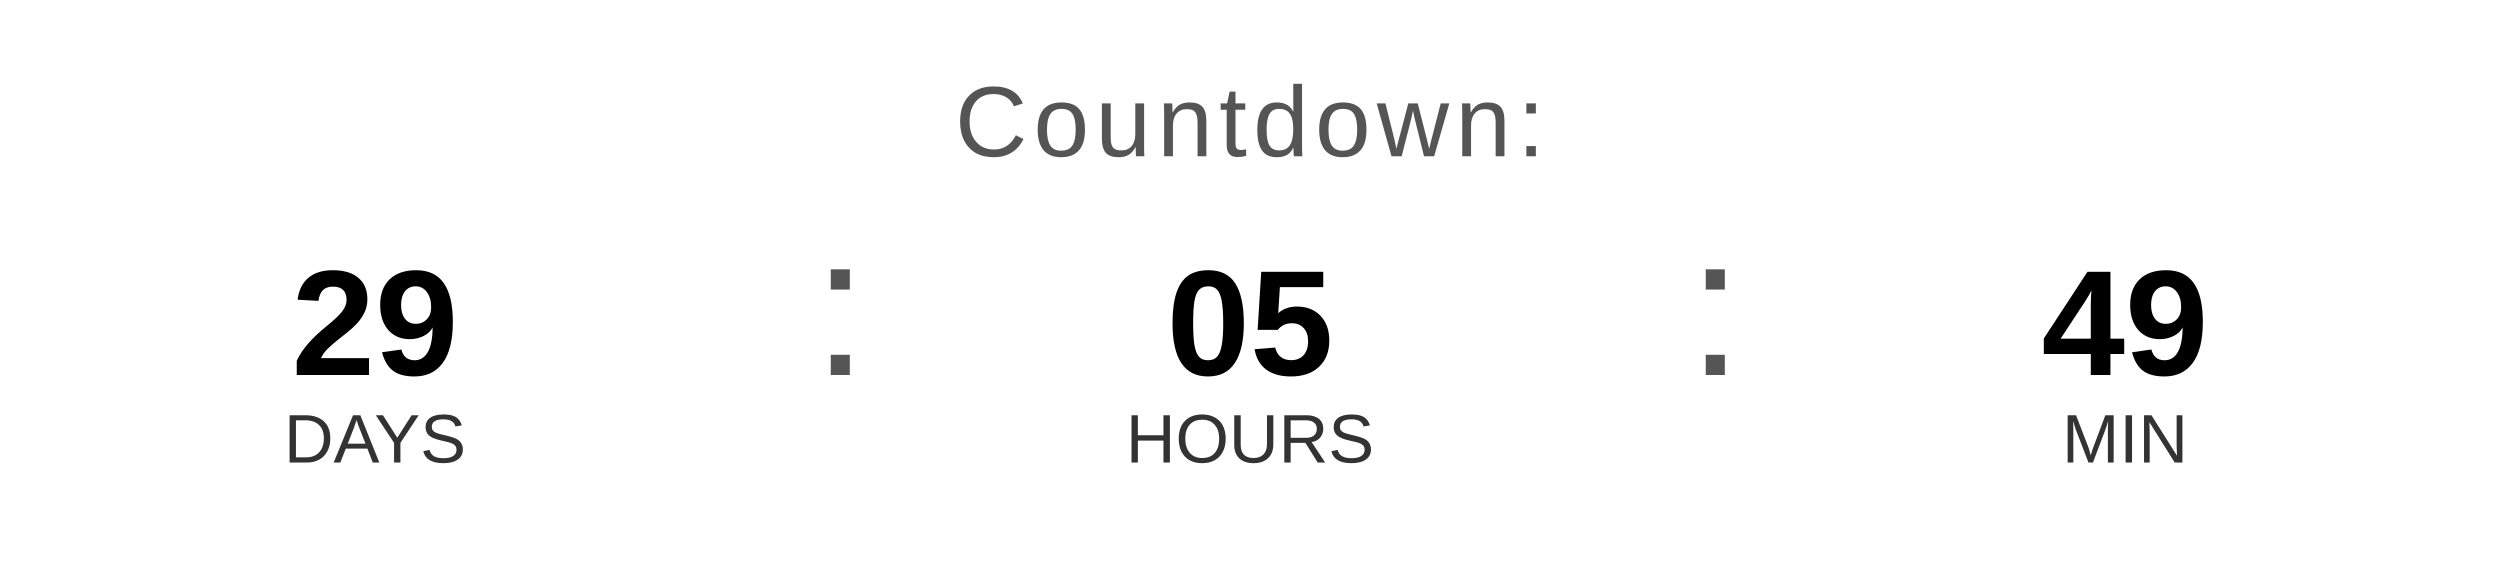
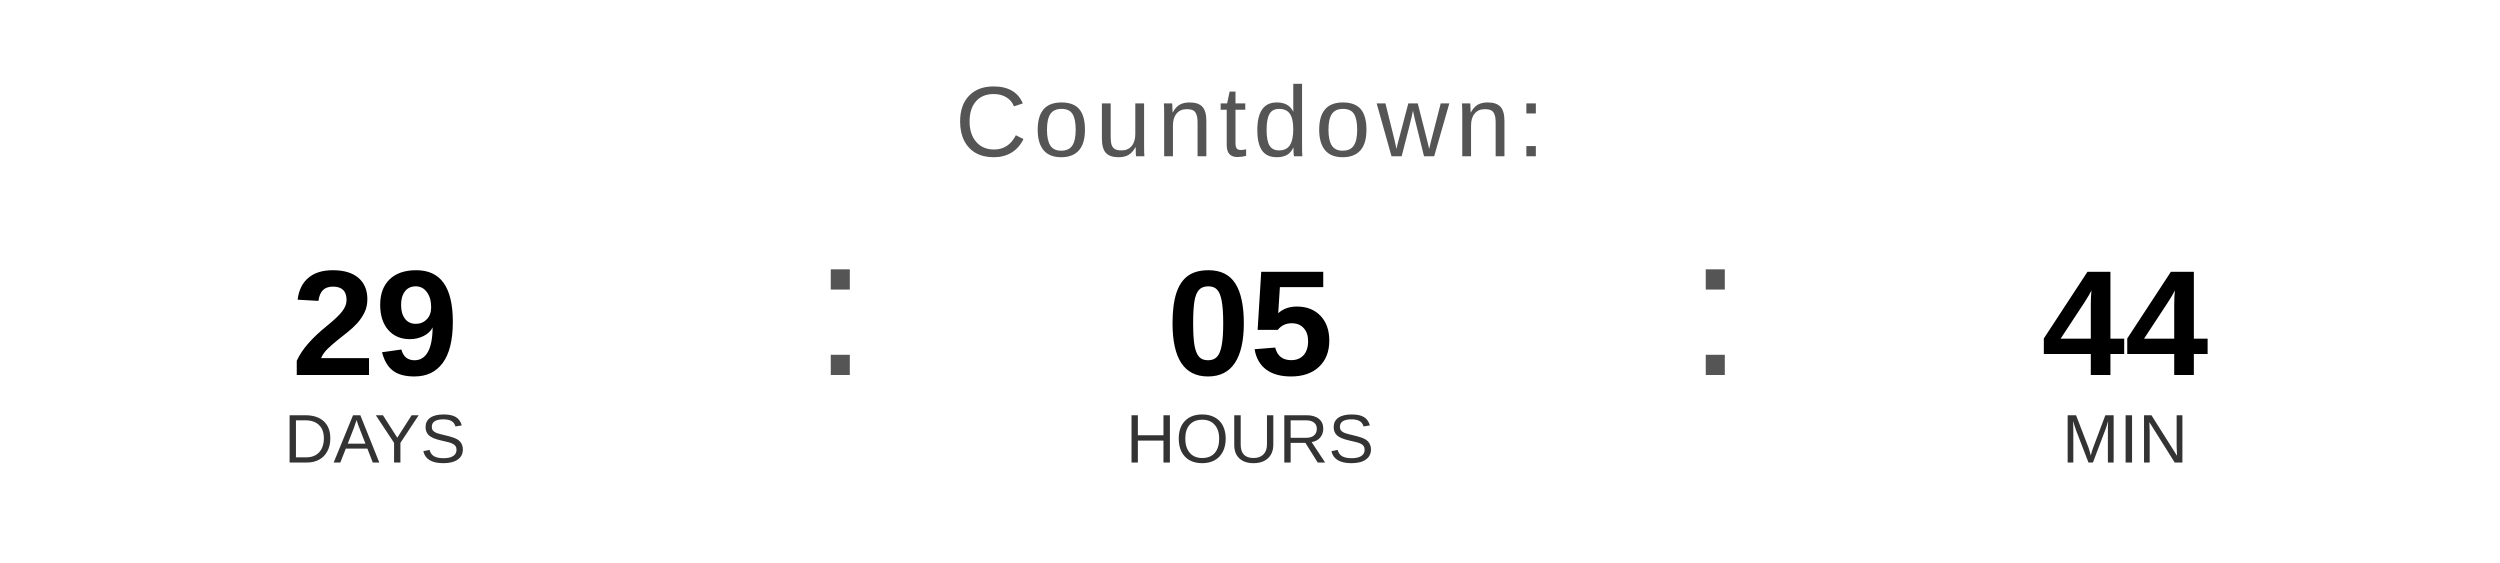
<svg xmlns="http://www.w3.org/2000/svg" width="400" height="90" viewBox="0 0 400 90">
  <text x="200" y="25" font-family="Arial, Helvetica, sans-serif" font-size="16" fill="#555555" text-anchor="middle" letter-spacing="1">
    Countdown:
  </text>
  <text x="60" y="60" font-family="Arial, Helvetica, sans-serif" font-size="24" font-weight="bold" fill="#000000" text-anchor="middle">29</text>
  <text x="60" y="74" font-family="Arial, Helvetica, sans-serif" font-size="11" fill="#333333" text-anchor="middle">DAYS</text>
  <text x="130" y="60" font-family="Arial, sans-serif" font-size="32" fill="#555555">:</text>
  <text x="200" y="60" font-family="Arial, Helvetica, sans-serif" font-size="24" font-weight="bold" fill="#000000" text-anchor="middle">05</text>
  <text x="200" y="74" font-family="Arial, Helvetica, sans-serif" font-size="11" fill="#333333" text-anchor="middle">HOURS</text>
  <text x="270" y="60" font-family="Arial, sans-serif" font-size="32" fill="#555555">:</text>
-   <text x="340" y="60" font-family="Arial, Helvetica, sans-serif" font-size="24" font-weight="bold" fill="#000000" text-anchor="middle">49</text>
+   <text x="340" y="60" font-family="Arial, Helvetica, sans-serif" font-size="24" font-weight="bold" fill="#000000" text-anchor="middle">44</text>
  <text x="340" y="74" font-family="Arial, Helvetica, sans-serif" font-size="11" fill="#333333" text-anchor="middle">MIN</text>
</svg>
